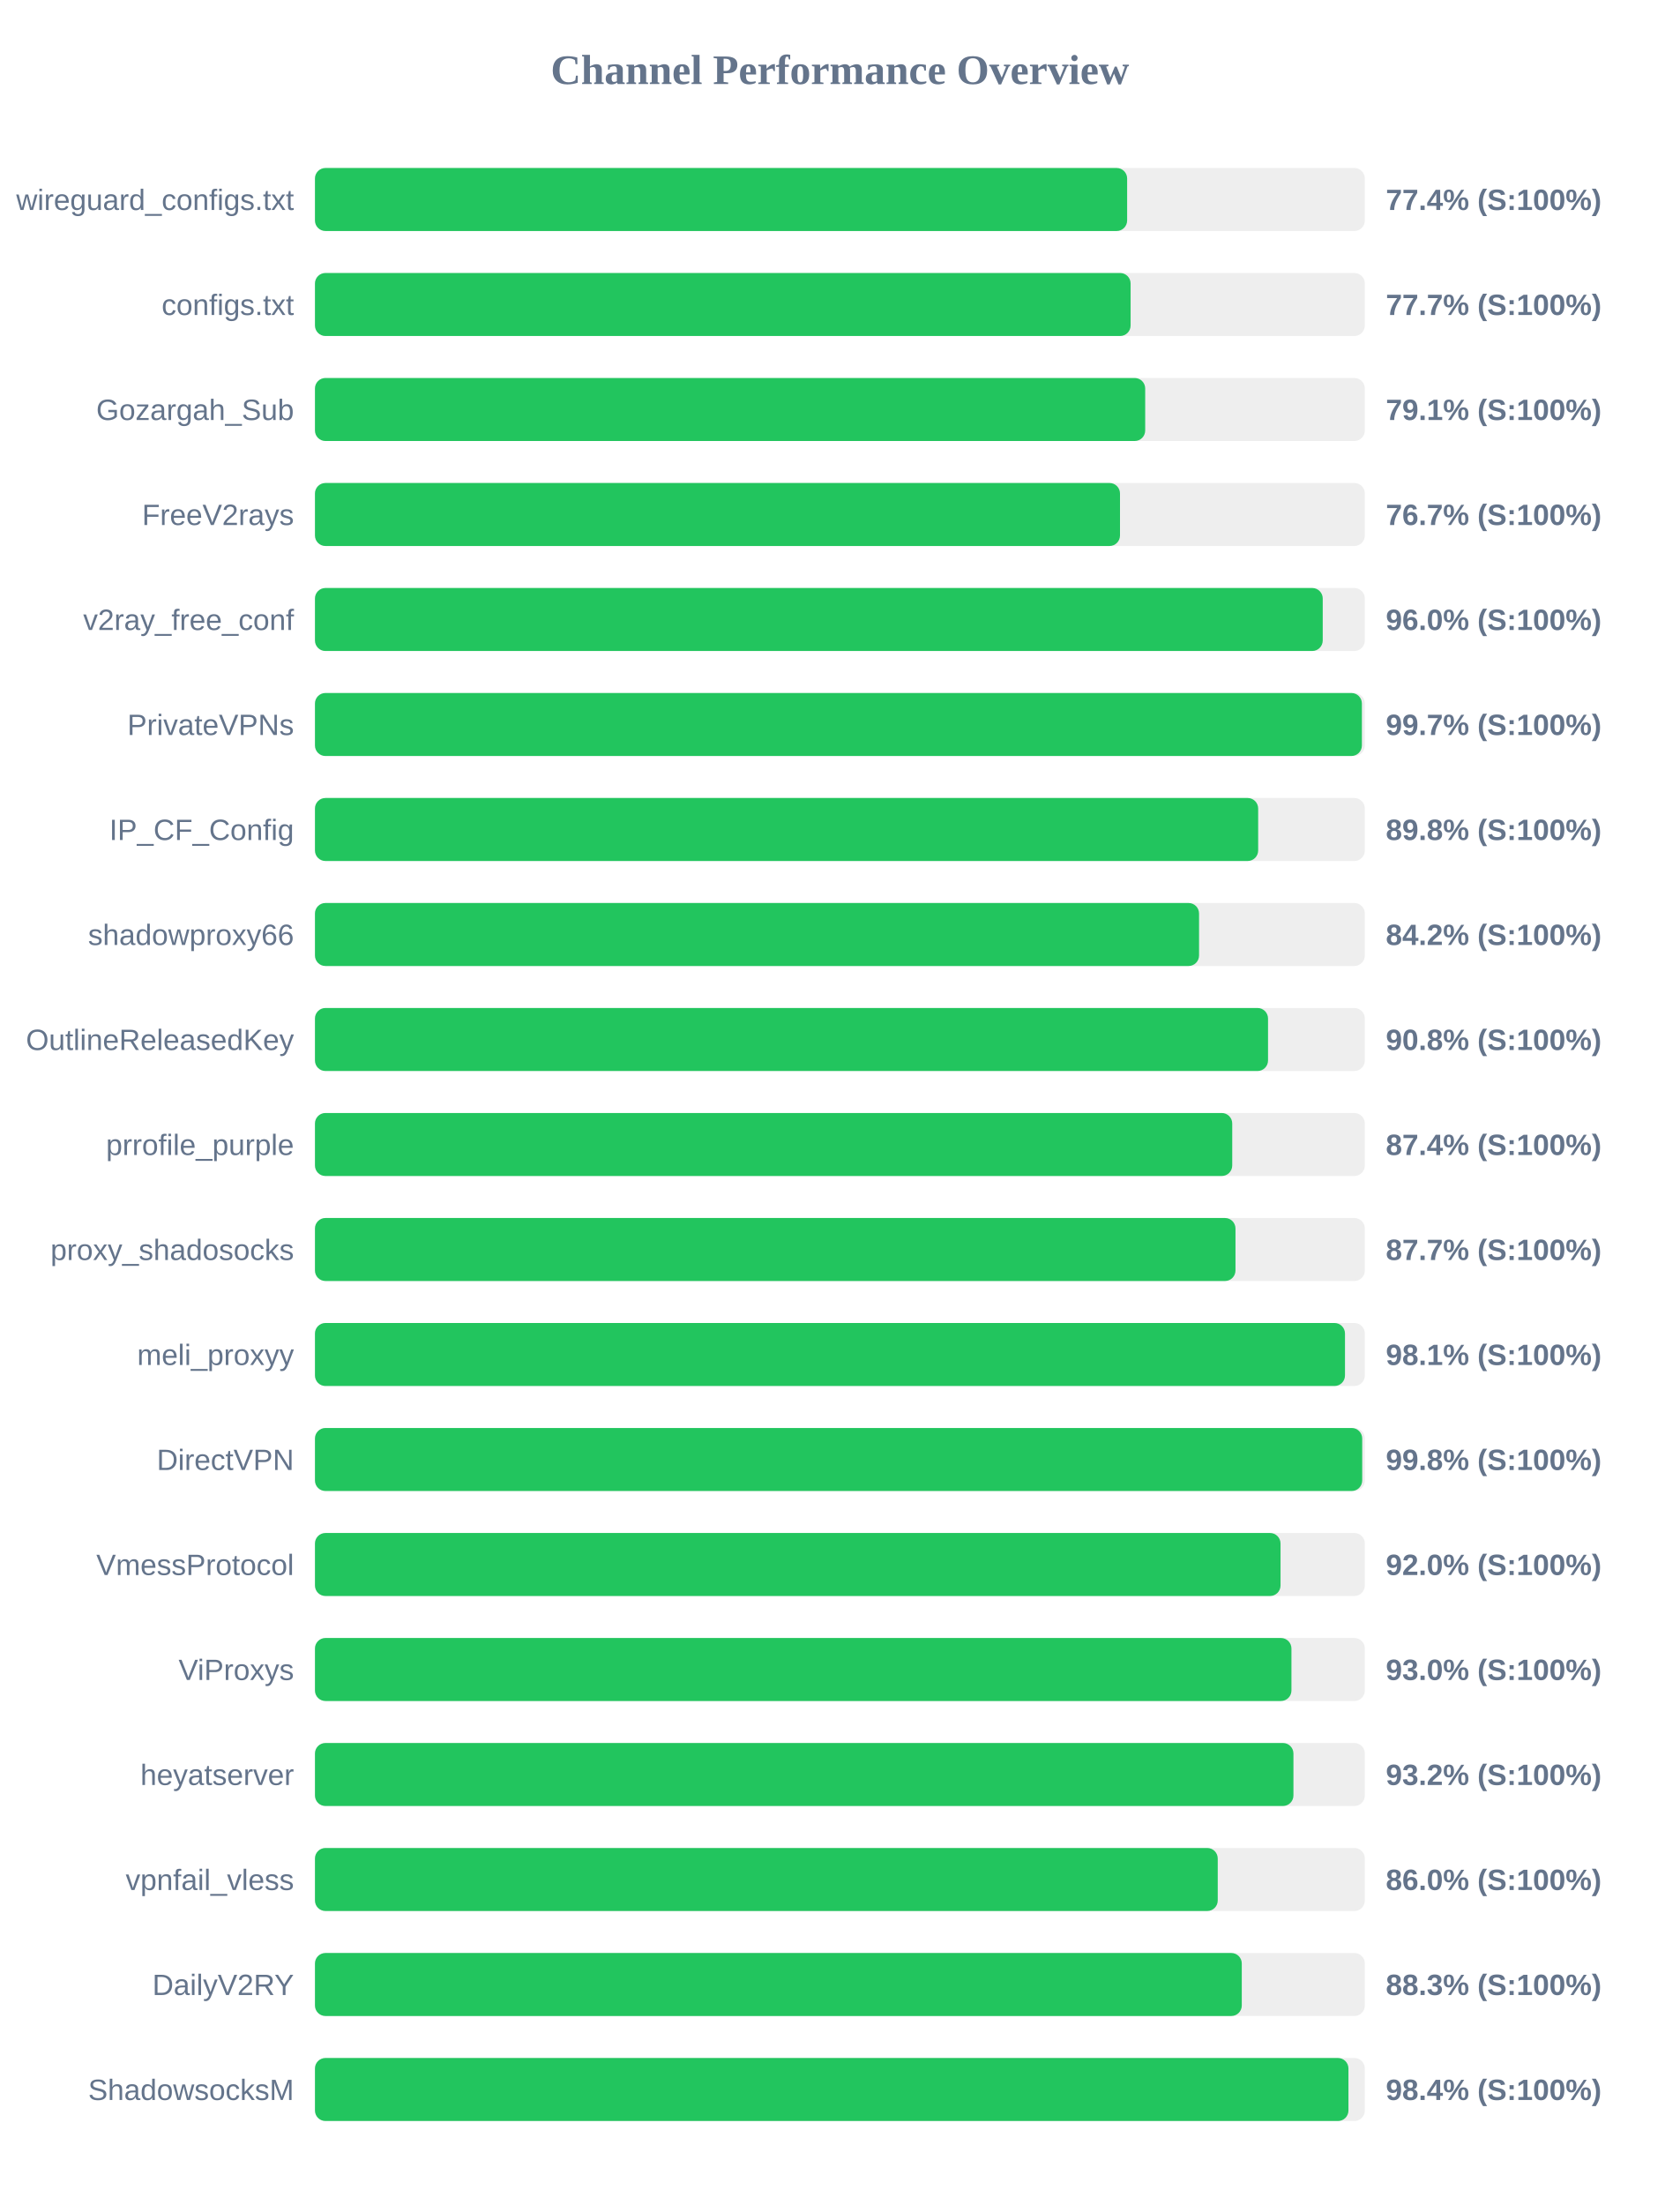
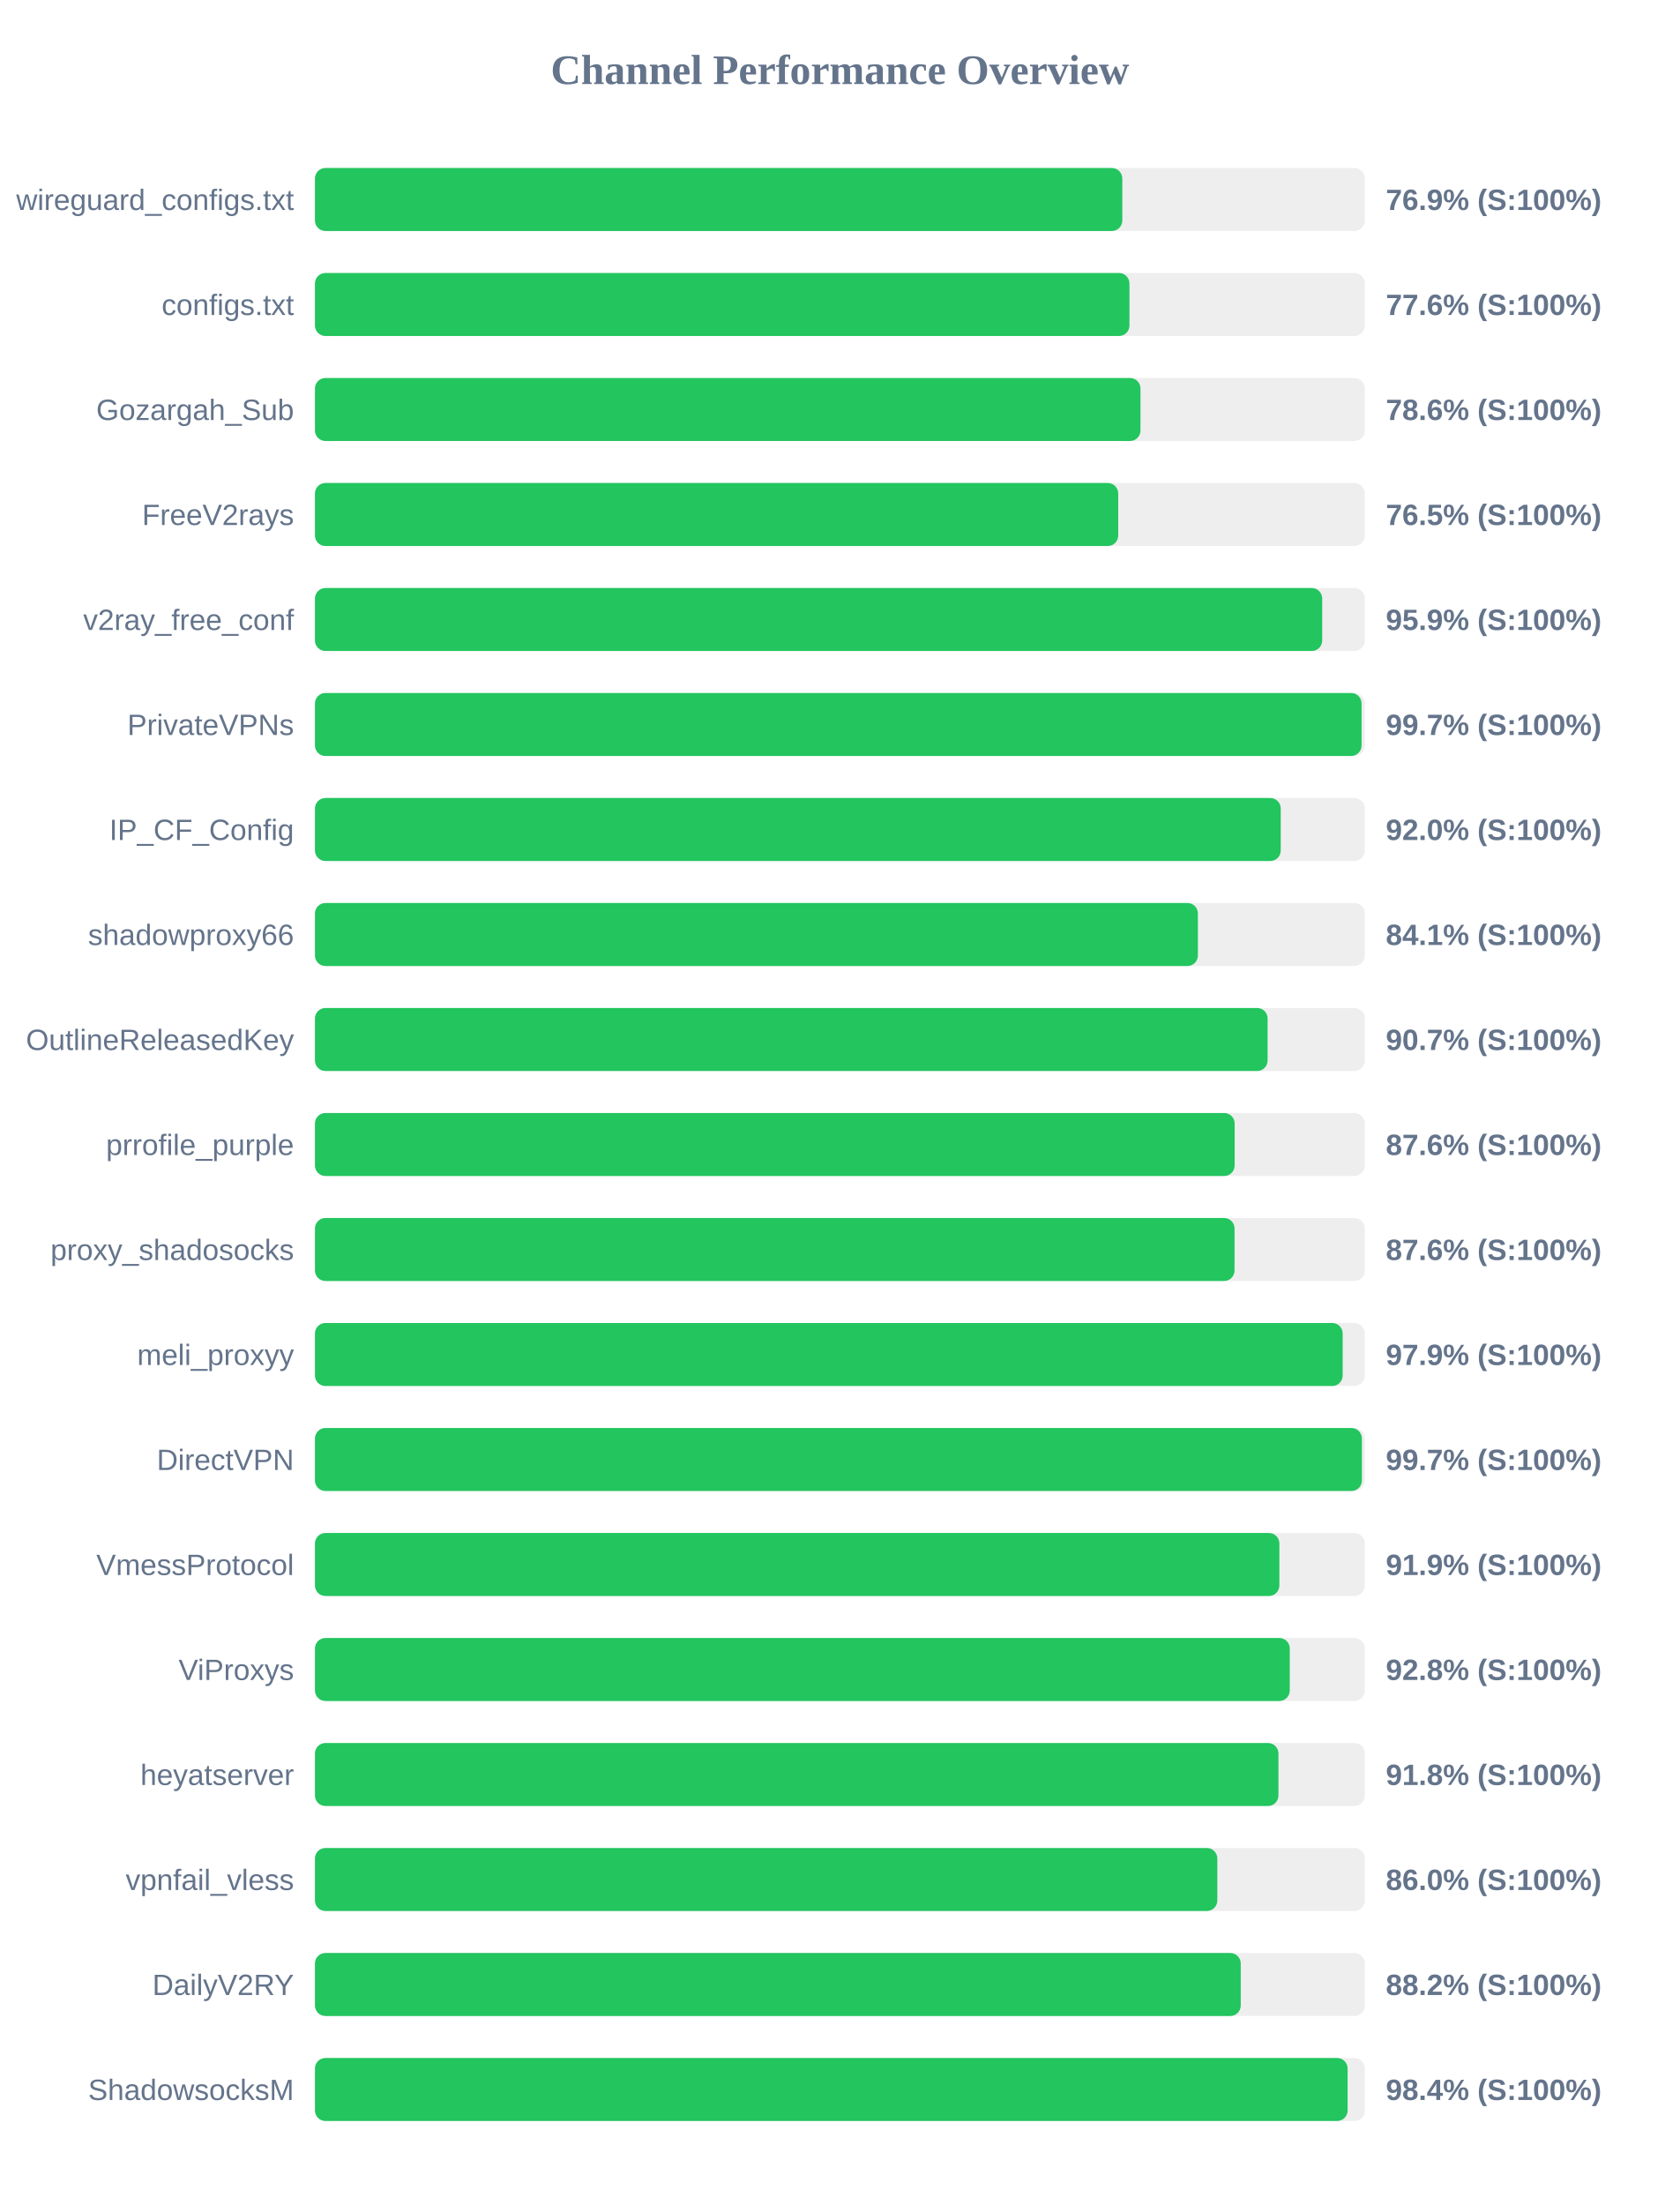
<svg xmlns="http://www.w3.org/2000/svg" width="800" height="1050" version="1.1">
  <style>
        .row { font: 14px Arial; fill: #64748b; }
        .score { font: bold 14px Arial; fill: #64748b; }
    </style>
  <text x="400" y="40" text-anchor="middle" font-size="20px" font-weight="bold" fill="#64748b">Channel Performance Overview</text>
  <rect x="150" y="80" width="500" height="30" fill="#eee" rx="5" />
-   <rect x="150" y="80" width="386.8" height="30" fill="#22c55e" rx="5" />
+   <rect x="150" y="80" width="384.5" height="30" fill="#22c55e" rx="5" />
  <text x="140" y="100" text-anchor="end" class="row">wireguard_configs.txt</text>
-   <text x="660" y="100" text-anchor="start" class="score">77.4% (S:100%)</text>
+   <text x="660" y="100" text-anchor="start" class="score">76.9% (S:100%)</text>
  <rect x="150" y="130" width="500" height="30" fill="#eee" rx="5" />
-   <rect x="150" y="130" width="388.45" height="30" fill="#22c55e" rx="5" />
+   <rect x="150" y="130" width="387.9" height="30" fill="#22c55e" rx="5" />
  <text x="140" y="150" text-anchor="end" class="row">configs.txt</text>
-   <text x="660" y="150" text-anchor="start" class="score">77.7% (S:100%)</text>
+   <text x="660" y="150" text-anchor="start" class="score">77.6% (S:100%)</text>
  <rect x="150" y="180" width="500" height="30" fill="#eee" rx="5" />
-   <rect x="150" y="180" width="395.4" height="30" fill="#22c55e" rx="5" />
+   <rect x="150" y="180" width="393.15" height="30" fill="#22c55e" rx="5" />
  <text x="140" y="200" text-anchor="end" class="row">Gozargah_Sub</text>
-   <text x="660" y="200" text-anchor="start" class="score">79.1% (S:100%)</text>
+   <text x="660" y="200" text-anchor="start" class="score">78.6% (S:100%)</text>
  <rect x="150" y="230" width="500" height="30" fill="#eee" rx="5" />
-   <rect x="150" y="230" width="383.4" height="30" fill="#22c55e" rx="5" />
+   <rect x="150" y="230" width="382.55" height="30" fill="#22c55e" rx="5" />
  <text x="140" y="250" text-anchor="end" class="row">FreeV2rays</text>
-   <text x="660" y="250" text-anchor="start" class="score">76.7% (S:100%)</text>
+   <text x="660" y="250" text-anchor="start" class="score">76.5% (S:100%)</text>
  <rect x="150" y="280" width="500" height="30" fill="#eee" rx="5" />
-   <rect x="150" y="280" width="479.95" height="30" fill="#22c55e" rx="5" />
+   <rect x="150" y="280" width="479.7" height="30" fill="#22c55e" rx="5" />
  <text x="140" y="300" text-anchor="end" class="row">v2ray_free_conf</text>
-   <text x="660" y="300" text-anchor="start" class="score">96.0% (S:100%)</text>
+   <text x="660" y="300" text-anchor="start" class="score">95.9% (S:100%)</text>
  <rect x="150" y="330" width="500" height="30" fill="#eee" rx="5" />
-   <rect x="150" y="330" width="498.6" height="30" fill="#22c55e" rx="5" />
+   <rect x="150" y="330" width="498.45" height="30" fill="#22c55e" rx="5" />
  <text x="140" y="350" text-anchor="end" class="row">PrivateVPNs</text>
  <text x="660" y="350" text-anchor="start" class="score">99.7% (S:100%)</text>
  <rect x="150" y="380" width="500" height="30" fill="#eee" rx="5" />
-   <rect x="150" y="380" width="449.2" height="30" fill="#22c55e" rx="5" />
+   <rect x="150" y="380" width="459.95" height="30" fill="#22c55e" rx="5" />
  <text x="140" y="400" text-anchor="end" class="row">IP_CF_Config</text>
-   <text x="660" y="400" text-anchor="start" class="score">89.8% (S:100%)</text>
+   <text x="660" y="400" text-anchor="start" class="score">92.0% (S:100%)</text>
  <rect x="150" y="430" width="500" height="30" fill="#eee" rx="5" />
-   <rect x="150" y="430" width="421.05" height="30" fill="#22c55e" rx="5" />
+   <rect x="150" y="430" width="420.5" height="30" fill="#22c55e" rx="5" />
  <text x="140" y="450" text-anchor="end" class="row">shadowproxy66</text>
-   <text x="660" y="450" text-anchor="start" class="score">84.2% (S:100%)</text>
+   <text x="660" y="450" text-anchor="start" class="score">84.1% (S:100%)</text>
  <rect x="150" y="480" width="500" height="30" fill="#eee" rx="5" />
-   <rect x="150" y="480" width="453.9" height="30" fill="#22c55e" rx="5" />
+   <rect x="150" y="480" width="453.7" height="30" fill="#22c55e" rx="5" />
  <text x="140" y="500" text-anchor="end" class="row">OutlineReleasedKey</text>
-   <text x="660" y="500" text-anchor="start" class="score">90.8% (S:100%)</text>
+   <text x="660" y="500" text-anchor="start" class="score">90.7% (S:100%)</text>
  <rect x="150" y="530" width="500" height="30" fill="#eee" rx="5" />
-   <rect x="150" y="530" width="436.85" height="30" fill="#22c55e" rx="5" />
+   <rect x="150" y="530" width="438.0" height="30" fill="#22c55e" rx="5" />
  <text x="140" y="550" text-anchor="end" class="row">prrofile_purple</text>
-   <text x="660" y="550" text-anchor="start" class="score">87.4% (S:100%)</text>
+   <text x="660" y="550" text-anchor="start" class="score">87.6% (S:100%)</text>
  <rect x="150" y="580" width="500" height="30" fill="#eee" rx="5" />
-   <rect x="150" y="580" width="438.4" height="30" fill="#22c55e" rx="5" />
+   <rect x="150" y="580" width="437.95" height="30" fill="#22c55e" rx="5" />
  <text x="140" y="600" text-anchor="end" class="row">proxy_shadosocks</text>
-   <text x="660" y="600" text-anchor="start" class="score">87.7% (S:100%)</text>
+   <text x="660" y="600" text-anchor="start" class="score">87.6% (S:100%)</text>
  <rect x="150" y="630" width="500" height="30" fill="#eee" rx="5" />
-   <rect x="150" y="630" width="490.55" height="30" fill="#22c55e" rx="5" />
+   <rect x="150" y="630" width="489.45" height="30" fill="#22c55e" rx="5" />
  <text x="140" y="650" text-anchor="end" class="row">meli_proxyy</text>
-   <text x="660" y="650" text-anchor="start" class="score">98.1% (S:100%)</text>
+   <text x="660" y="650" text-anchor="start" class="score">97.9% (S:100%)</text>
  <rect x="150" y="680" width="500" height="30" fill="#eee" rx="5" />
-   <rect x="150" y="680" width="498.75" height="30" fill="#22c55e" rx="5" />
+   <rect x="150" y="680" width="498.6" height="30" fill="#22c55e" rx="5" />
  <text x="140" y="700" text-anchor="end" class="row">DirectVPN</text>
-   <text x="660" y="700" text-anchor="start" class="score">99.8% (S:100%)</text>
+   <text x="660" y="700" text-anchor="start" class="score">99.7% (S:100%)</text>
  <rect x="150" y="730" width="500" height="30" fill="#eee" rx="5" />
-   <rect x="150" y="730" width="459.85" height="30" fill="#22c55e" rx="5" />
+   <rect x="150" y="730" width="459.3" height="30" fill="#22c55e" rx="5" />
  <text x="140" y="750" text-anchor="end" class="row">VmessProtocol</text>
-   <text x="660" y="750" text-anchor="start" class="score">92.0% (S:100%)</text>
+   <text x="660" y="750" text-anchor="start" class="score">91.9% (S:100%)</text>
  <rect x="150" y="780" width="500" height="30" fill="#eee" rx="5" />
-   <rect x="150" y="780" width="465.05" height="30" fill="#22c55e" rx="5" />
+   <rect x="150" y="780" width="464.25" height="30" fill="#22c55e" rx="5" />
  <text x="140" y="800" text-anchor="end" class="row">ViProxys</text>
-   <text x="660" y="800" text-anchor="start" class="score">93.0% (S:100%)</text>
+   <text x="660" y="800" text-anchor="start" class="score">92.8% (S:100%)</text>
  <rect x="150" y="830" width="500" height="30" fill="#eee" rx="5" />
-   <rect x="150" y="830" width="466.0" height="30" fill="#22c55e" rx="5" />
+   <rect x="150" y="830" width="458.85" height="30" fill="#22c55e" rx="5" />
  <text x="140" y="850" text-anchor="end" class="row">heyatserver</text>
-   <text x="660" y="850" text-anchor="start" class="score">93.2% (S:100%)</text>
+   <text x="660" y="850" text-anchor="start" class="score">91.8% (S:100%)</text>
  <rect x="150" y="880" width="500" height="30" fill="#eee" rx="5" />
-   <rect x="150" y="880" width="429.95" height="30" fill="#22c55e" rx="5" />
+   <rect x="150" y="880" width="429.75" height="30" fill="#22c55e" rx="5" />
  <text x="140" y="900" text-anchor="end" class="row">vpnfail_vless</text>
  <text x="660" y="900" text-anchor="start" class="score">86.0% (S:100%)</text>
  <rect x="150" y="930" width="500" height="30" fill="#eee" rx="5" />
-   <rect x="150" y="930" width="441.4" height="30" fill="#22c55e" rx="5" />
+   <rect x="150" y="930" width="440.9" height="30" fill="#22c55e" rx="5" />
  <text x="140" y="950" text-anchor="end" class="row">DailyV2RY</text>
-   <text x="660" y="950" text-anchor="start" class="score">88.3% (S:100%)</text>
+   <text x="660" y="950" text-anchor="start" class="score">88.2% (S:100%)</text>
  <rect x="150" y="980" width="500" height="30" fill="#eee" rx="5" />
-   <rect x="150" y="980" width="492.2" height="30" fill="#22c55e" rx="5" />
+   <rect x="150" y="980" width="491.8" height="30" fill="#22c55e" rx="5" />
  <text x="140" y="1000" text-anchor="end" class="row">ShadowsocksM</text>
  <text x="660" y="1000" text-anchor="start" class="score">98.4% (S:100%)</text>
</svg>
